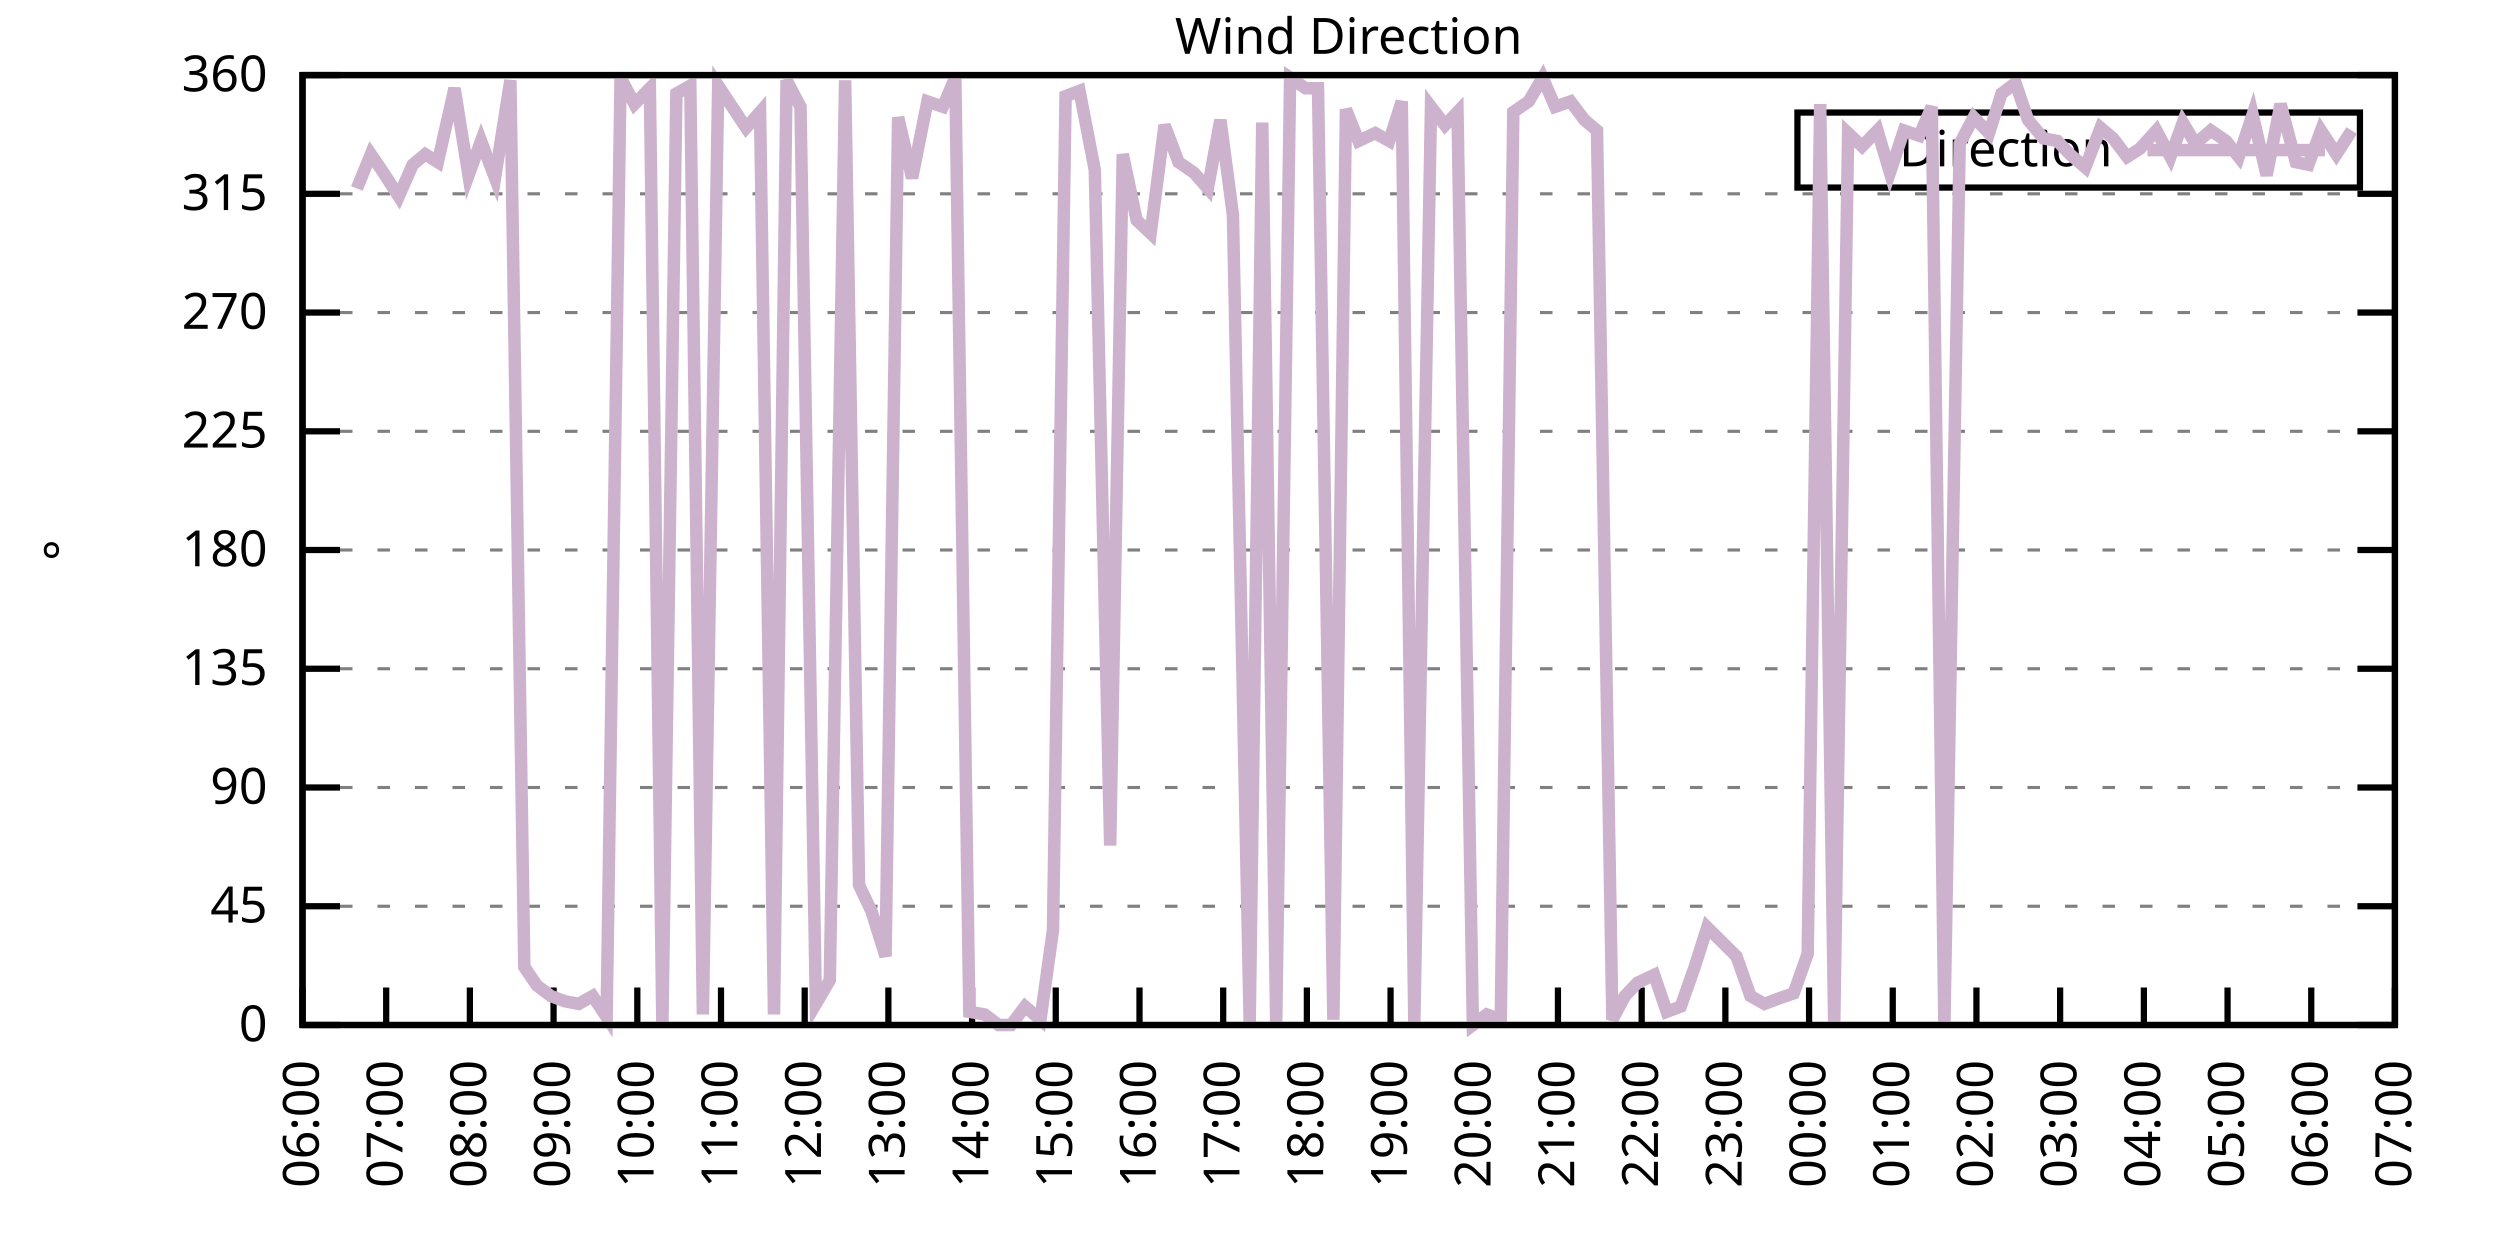
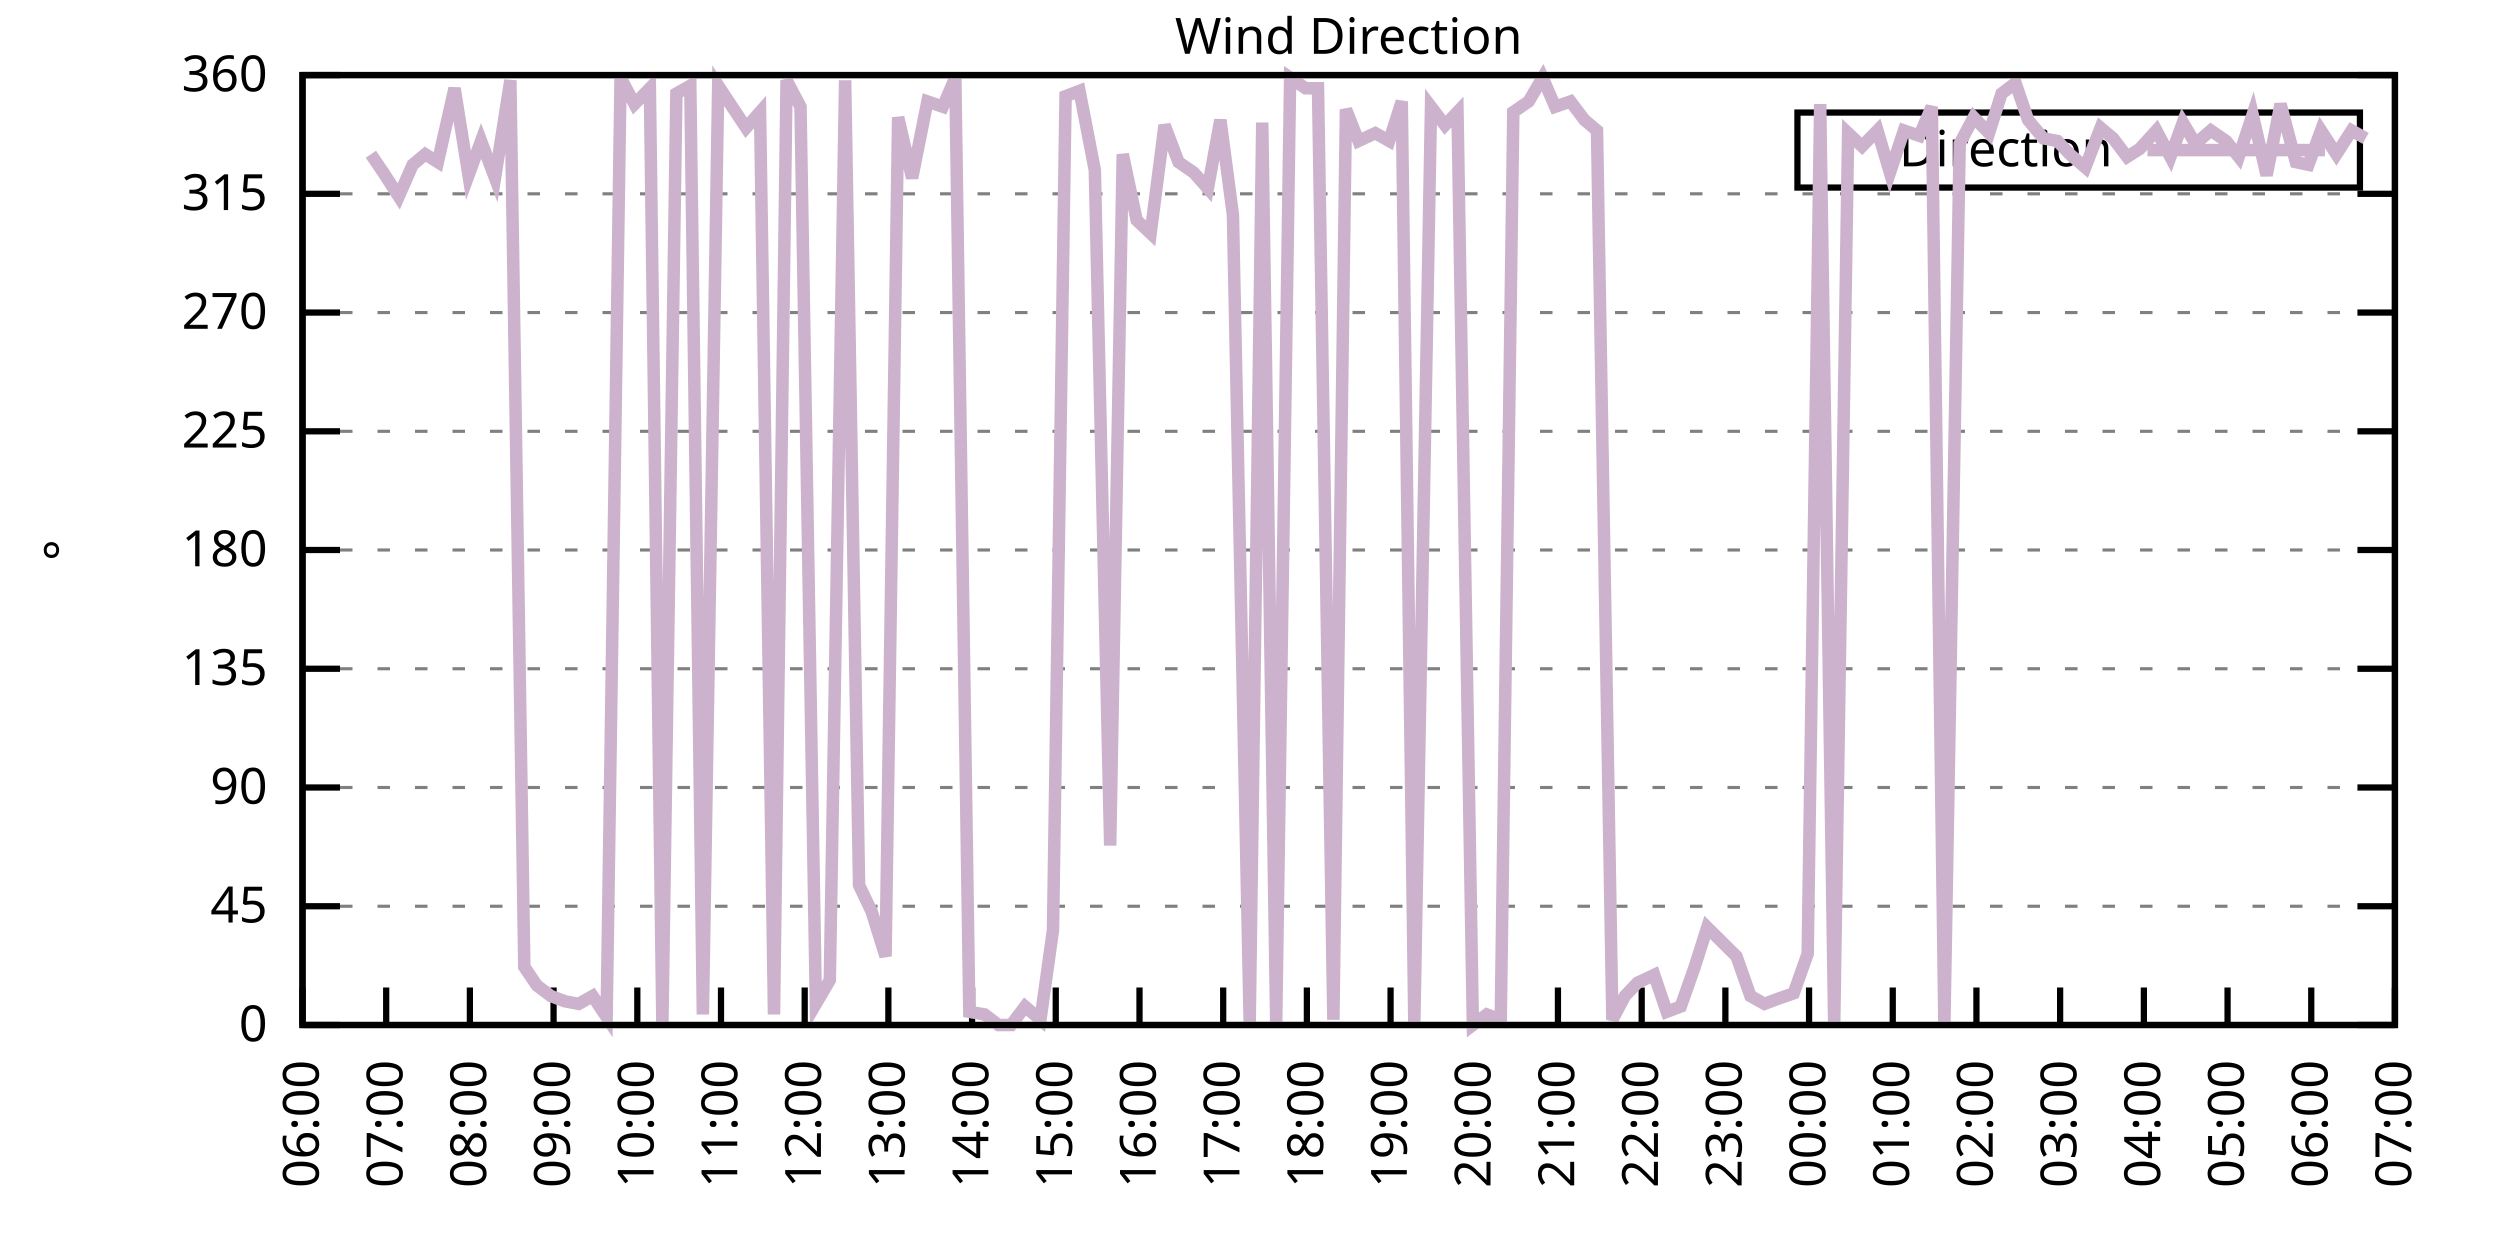
<svg xmlns="http://www.w3.org/2000/svg" xmlns:xlink="http://www.w3.org/1999/xlink" width="400" height="200" viewBox="0 0 400 200">
  <g id="gnuplot_canvas">
    <rect x="0" y="0" width="400" height="200" fill="none" />
    <defs>
      <circle id="gpDot" r="0.5" stroke-width="0.5" stroke="currentColor" />
      <path id="gpPt0" stroke-width="0.333" stroke="currentColor" d="M-1,0 h2 M0,-1 v2" />
      <path id="gpPt1" stroke-width="0.333" stroke="currentColor" d="M-1,-1 L1,1 M1,-1 L-1,1" />
      <path id="gpPt2" stroke-width="0.333" stroke="currentColor" d="M-1,0 L1,0 M0,-1 L0,1 M-1,-1 L1,1 M-1,1 L1,-1" />
      <rect id="gpPt3" stroke-width="0.333" stroke="currentColor" x="-1" y="-1" width="2" height="2" />
      <rect id="gpPt4" stroke-width="0.333" stroke="currentColor" fill="currentColor" x="-1" y="-1" width="2" height="2" />
      <circle id="gpPt5" stroke-width="0.333" stroke="currentColor" cx="0" cy="0" r="1" />
      <use xlink:href="#gpPt5" id="gpPt6" fill="currentColor" stroke="none" />
      <path id="gpPt7" stroke-width="0.333" stroke="currentColor" d="M0,-1.33 L-1.33,0.67 L1.33,0.67 z" />
      <use xlink:href="#gpPt7" id="gpPt8" fill="currentColor" stroke="none" />
      <use xlink:href="#gpPt7" id="gpPt9" stroke="currentColor" transform="rotate(180)" />
      <use xlink:href="#gpPt9" id="gpPt10" fill="currentColor" stroke="none" />
      <use xlink:href="#gpPt3" id="gpPt11" stroke="currentColor" transform="rotate(45)" />
      <use xlink:href="#gpPt11" id="gpPt12" fill="currentColor" stroke="none" />
      <path id="gpPt13" stroke-width="0.333" stroke="currentColor" d="M0,1.330 L1.265,0.411 L0.782,-1.067 L-0.782,-1.076 L-1.265,0.411 z" />
      <use xlink:href="#gpPt13" id="gpPt14" fill="currentColor" stroke="none" />
      <filter id="textbox" filterUnits="objectBoundingBox" x="0" y="0" height="1" width="1">
        <feFlood flood-color="white" flood-opacity="1" result="bgnd" />
        <feComposite in="SourceGraphic" in2="bgnd" operator="atop" />
      </filter>
      <filter id="greybox" filterUnits="objectBoundingBox" x="0" y="0" height="1" width="1">
        <feFlood flood-color="lightgrey" flood-opacity="1" result="grey" />
        <feComposite in="SourceGraphic" in2="grey" operator="atop" />
      </filter>
    </defs>
    <g fill="none" color="white" stroke="currentColor" stroke-width="1.00" stroke-linecap="butt" stroke-linejoin="miter">
</g>
    <g fill="none" color="black" stroke="currentColor" stroke-width="1.00" stroke-linecap="butt" stroke-linejoin="miter">
      <g stroke="none" shape-rendering="crispEdges">
        <polygon fill="rgb(255, 255, 255)" points="48.40,164.00 383.18,164.00 383.18,12.02 48.40,12.02 " />
      </g>
    </g>
    <g fill="none" color="black" stroke="currentColor" stroke-width="1.00" stroke-linecap="butt" stroke-linejoin="miter">
</g>
    <g fill="none" color="black" stroke="black" stroke-width="0.50" stroke-linecap="butt" stroke-linejoin="miter">
</g>
    <g fill="none" color="gray" stroke="currentColor" stroke-width="0.50" stroke-linecap="butt" stroke-linejoin="miter">
      <path stroke="gray" stroke-dasharray="2,4" class="gridline" d="M48.40,164.00 L383.19,164.00  " />
    </g>
    <g fill="none" color="gray" stroke="gray" stroke-width="1.00" stroke-linecap="butt" stroke-linejoin="miter">
</g>
    <g fill="none" color="black" stroke="currentColor" stroke-width="1.00" stroke-linecap="butt" stroke-linejoin="miter">
      <path stroke="black" d="M48.40,164.00 L54.40,164.00 M383.19,164.00 L377.19,164.00  " />
      <g transform="translate(42.80,166.60)" stroke="none" fill="black" font-family="Sans" font-size="8.00" text-anchor="end">
        <text>
          <tspan font-family="Sans"> 0</tspan>
        </text>
      </g>
    </g>
    <g fill="none" color="black" stroke="currentColor" stroke-width="1.00" stroke-linecap="butt" stroke-linejoin="miter">
</g>
    <g fill="none" color="black" stroke="black" stroke-width="0.50" stroke-linecap="butt" stroke-linejoin="miter">
</g>
    <g fill="none" color="gray" stroke="currentColor" stroke-width="0.50" stroke-linecap="butt" stroke-linejoin="miter">
      <path stroke="gray" stroke-dasharray="2,4" class="gridline" d="M48.40,145.00 L383.19,145.00  " />
    </g>
    <g fill="none" color="gray" stroke="gray" stroke-width="1.00" stroke-linecap="butt" stroke-linejoin="miter">
</g>
    <g fill="none" color="black" stroke="currentColor" stroke-width="1.00" stroke-linecap="butt" stroke-linejoin="miter">
      <path stroke="black" d="M48.40,145.00 L54.40,145.00 M383.19,145.00 L377.19,145.00  " />
      <g transform="translate(42.80,147.60)" stroke="none" fill="black" font-family="Sans" font-size="8.00" text-anchor="end">
        <text>
          <tspan font-family="Sans"> 45</tspan>
        </text>
      </g>
    </g>
    <g fill="none" color="black" stroke="currentColor" stroke-width="1.00" stroke-linecap="butt" stroke-linejoin="miter">
</g>
    <g fill="none" color="black" stroke="black" stroke-width="0.50" stroke-linecap="butt" stroke-linejoin="miter">
</g>
    <g fill="none" color="gray" stroke="currentColor" stroke-width="0.50" stroke-linecap="butt" stroke-linejoin="miter">
      <path stroke="gray" stroke-dasharray="2,4" class="gridline" d="M48.40,126.00 L383.19,126.00  " />
    </g>
    <g fill="none" color="gray" stroke="gray" stroke-width="1.00" stroke-linecap="butt" stroke-linejoin="miter">
</g>
    <g fill="none" color="black" stroke="currentColor" stroke-width="1.00" stroke-linecap="butt" stroke-linejoin="miter">
      <path stroke="black" d="M48.40,126.00 L54.40,126.00 M383.19,126.00 L377.19,126.00  " />
      <g transform="translate(42.80,128.60)" stroke="none" fill="black" font-family="Sans" font-size="8.00" text-anchor="end">
        <text>
          <tspan font-family="Sans"> 90</tspan>
        </text>
      </g>
    </g>
    <g fill="none" color="black" stroke="currentColor" stroke-width="1.00" stroke-linecap="butt" stroke-linejoin="miter">
</g>
    <g fill="none" color="black" stroke="black" stroke-width="0.50" stroke-linecap="butt" stroke-linejoin="miter">
</g>
    <g fill="none" color="gray" stroke="currentColor" stroke-width="0.50" stroke-linecap="butt" stroke-linejoin="miter">
      <path stroke="gray" stroke-dasharray="2,4" class="gridline" d="M48.40,107.00 L383.19,107.00  " />
    </g>
    <g fill="none" color="gray" stroke="gray" stroke-width="1.00" stroke-linecap="butt" stroke-linejoin="miter">
</g>
    <g fill="none" color="black" stroke="currentColor" stroke-width="1.00" stroke-linecap="butt" stroke-linejoin="miter">
      <path stroke="black" d="M48.40,107.00 L54.40,107.00 M383.19,107.00 L377.19,107.00  " />
      <g transform="translate(42.80,109.60)" stroke="none" fill="black" font-family="Sans" font-size="8.00" text-anchor="end">
        <text>
          <tspan font-family="Sans"> 135</tspan>
        </text>
      </g>
    </g>
    <g fill="none" color="black" stroke="currentColor" stroke-width="1.00" stroke-linecap="butt" stroke-linejoin="miter">
</g>
    <g fill="none" color="black" stroke="black" stroke-width="0.50" stroke-linecap="butt" stroke-linejoin="miter">
</g>
    <g fill="none" color="gray" stroke="currentColor" stroke-width="0.50" stroke-linecap="butt" stroke-linejoin="miter">
      <path stroke="gray" stroke-dasharray="2,4" class="gridline" d="M48.40,88.00 L383.19,88.00  " />
    </g>
    <g fill="none" color="gray" stroke="gray" stroke-width="1.00" stroke-linecap="butt" stroke-linejoin="miter">
</g>
    <g fill="none" color="black" stroke="currentColor" stroke-width="1.00" stroke-linecap="butt" stroke-linejoin="miter">
      <path stroke="black" d="M48.40,88.00 L54.40,88.00 M383.19,88.00 L377.19,88.00  " />
      <g transform="translate(42.80,90.60)" stroke="none" fill="black" font-family="Sans" font-size="8.00" text-anchor="end">
        <text>
          <tspan font-family="Sans"> 180</tspan>
        </text>
      </g>
    </g>
    <g fill="none" color="black" stroke="currentColor" stroke-width="1.00" stroke-linecap="butt" stroke-linejoin="miter">
</g>
    <g fill="none" color="black" stroke="black" stroke-width="0.50" stroke-linecap="butt" stroke-linejoin="miter">
</g>
    <g fill="none" color="gray" stroke="currentColor" stroke-width="0.50" stroke-linecap="butt" stroke-linejoin="miter">
      <path stroke="gray" stroke-dasharray="2,4" class="gridline" d="M48.40,69.01 L383.19,69.01  " />
    </g>
    <g fill="none" color="gray" stroke="gray" stroke-width="1.00" stroke-linecap="butt" stroke-linejoin="miter">
</g>
    <g fill="none" color="black" stroke="currentColor" stroke-width="1.00" stroke-linecap="butt" stroke-linejoin="miter">
      <path stroke="black" d="M48.40,69.01 L54.40,69.01 M383.19,69.01 L377.19,69.01  " />
      <g transform="translate(42.80,71.61)" stroke="none" fill="black" font-family="Sans" font-size="8.00" text-anchor="end">
        <text>
          <tspan font-family="Sans"> 225</tspan>
        </text>
      </g>
    </g>
    <g fill="none" color="black" stroke="currentColor" stroke-width="1.00" stroke-linecap="butt" stroke-linejoin="miter">
</g>
    <g fill="none" color="black" stroke="black" stroke-width="0.50" stroke-linecap="butt" stroke-linejoin="miter">
</g>
    <g fill="none" color="gray" stroke="currentColor" stroke-width="0.50" stroke-linecap="butt" stroke-linejoin="miter">
      <path stroke="gray" stroke-dasharray="2,4" class="gridline" d="M48.40,50.01 L383.19,50.01  " />
    </g>
    <g fill="none" color="gray" stroke="gray" stroke-width="1.00" stroke-linecap="butt" stroke-linejoin="miter">
</g>
    <g fill="none" color="black" stroke="currentColor" stroke-width="1.00" stroke-linecap="butt" stroke-linejoin="miter">
      <path stroke="black" d="M48.40,50.01 L54.40,50.01 M383.19,50.01 L377.19,50.01  " />
      <g transform="translate(42.80,52.61)" stroke="none" fill="black" font-family="Sans" font-size="8.00" text-anchor="end">
        <text>
          <tspan font-family="Sans"> 270</tspan>
        </text>
      </g>
    </g>
    <g fill="none" color="black" stroke="currentColor" stroke-width="1.00" stroke-linecap="butt" stroke-linejoin="miter">
</g>
    <g fill="none" color="black" stroke="black" stroke-width="0.50" stroke-linecap="butt" stroke-linejoin="miter">
</g>
    <g fill="none" color="gray" stroke="currentColor" stroke-width="0.50" stroke-linecap="butt" stroke-linejoin="miter">
      <path stroke="gray" stroke-dasharray="2,4" class="gridline" d="M48.40,31.01 L383.19,31.01  " />
    </g>
    <g fill="none" color="gray" stroke="gray" stroke-width="1.00" stroke-linecap="butt" stroke-linejoin="miter">
</g>
    <g fill="none" color="black" stroke="currentColor" stroke-width="1.00" stroke-linecap="butt" stroke-linejoin="miter">
      <path stroke="black" d="M48.40,31.01 L54.40,31.01 M383.19,31.01 L377.19,31.01  " />
      <g transform="translate(42.80,33.61)" stroke="none" fill="black" font-family="Sans" font-size="8.00" text-anchor="end">
        <text>
          <tspan font-family="Sans"> 315</tspan>
        </text>
      </g>
    </g>
    <g fill="none" color="black" stroke="currentColor" stroke-width="1.00" stroke-linecap="butt" stroke-linejoin="miter">
</g>
    <g fill="none" color="black" stroke="black" stroke-width="0.50" stroke-linecap="butt" stroke-linejoin="miter">
</g>
    <g fill="none" color="gray" stroke="currentColor" stroke-width="0.50" stroke-linecap="butt" stroke-linejoin="miter">
      <path stroke="gray" stroke-dasharray="2,4" class="gridline" d="M48.40,12.01 L383.19,12.01  " />
    </g>
    <g fill="none" color="gray" stroke="gray" stroke-width="1.00" stroke-linecap="butt" stroke-linejoin="miter">
</g>
    <g fill="none" color="black" stroke="currentColor" stroke-width="1.00" stroke-linecap="butt" stroke-linejoin="miter">
      <path stroke="black" d="M48.40,12.01 L54.40,12.01 M383.19,12.01 L377.19,12.01  " />
      <g transform="translate(42.80,14.61)" stroke="none" fill="black" font-family="Sans" font-size="8.00" text-anchor="end">
        <text>
          <tspan font-family="Sans"> 360</tspan>
        </text>
      </g>
    </g>
    <g fill="none" color="black" stroke="currentColor" stroke-width="1.00" stroke-linecap="butt" stroke-linejoin="miter">
      <path stroke="black" d="M48.40,164.00 L48.40,158.00  " />
      <g transform="translate(51.00,169.60) rotate(270.00)" stroke="none" fill="black" font-family="Sans" font-size="8.00" text-anchor="end">
        <text>
          <tspan font-family="Sans">06:00</tspan>
        </text>
      </g>
    </g>
    <g fill="none" color="black" stroke="currentColor" stroke-width="1.00" stroke-linecap="butt" stroke-linejoin="miter">
      <path stroke="black" d="M61.79,164.00 L61.79,158.00  " />
      <g transform="translate(64.39,169.60) rotate(270.00)" stroke="none" fill="black" font-family="Sans" font-size="8.00" text-anchor="end">
        <text>
          <tspan font-family="Sans">07:00</tspan>
        </text>
      </g>
    </g>
    <g fill="none" color="black" stroke="currentColor" stroke-width="1.00" stroke-linecap="butt" stroke-linejoin="miter">
      <path stroke="black" d="M75.18,164.00 L75.18,158.00  " />
      <g transform="translate(77.78,169.60) rotate(270.00)" stroke="none" fill="black" font-family="Sans" font-size="8.00" text-anchor="end">
        <text>
          <tspan font-family="Sans">08:00</tspan>
        </text>
      </g>
    </g>
    <g fill="none" color="black" stroke="currentColor" stroke-width="1.00" stroke-linecap="butt" stroke-linejoin="miter">
      <path stroke="black" d="M88.57,164.00 L88.57,158.00  " />
      <g transform="translate(91.17,169.60) rotate(270.00)" stroke="none" fill="black" font-family="Sans" font-size="8.00" text-anchor="end">
        <text>
          <tspan font-family="Sans">09:00</tspan>
        </text>
      </g>
    </g>
    <g fill="none" color="black" stroke="currentColor" stroke-width="1.00" stroke-linecap="butt" stroke-linejoin="miter">
      <path stroke="black" d="M101.97,164.00 L101.97,158.00  " />
      <g transform="translate(104.57,169.60) rotate(270.00)" stroke="none" fill="black" font-family="Sans" font-size="8.00" text-anchor="end">
        <text>
          <tspan font-family="Sans">10:00</tspan>
        </text>
      </g>
    </g>
    <g fill="none" color="black" stroke="currentColor" stroke-width="1.00" stroke-linecap="butt" stroke-linejoin="miter">
      <path stroke="black" d="M115.36,164.00 L115.36,158.00  " />
      <g transform="translate(117.96,169.60) rotate(270.00)" stroke="none" fill="black" font-family="Sans" font-size="8.00" text-anchor="end">
        <text>
          <tspan font-family="Sans">11:00</tspan>
        </text>
      </g>
    </g>
    <g fill="none" color="black" stroke="currentColor" stroke-width="1.00" stroke-linecap="butt" stroke-linejoin="miter">
      <path stroke="black" d="M128.75,164.00 L128.75,158.00  " />
      <g transform="translate(131.35,169.60) rotate(270.00)" stroke="none" fill="black" font-family="Sans" font-size="8.00" text-anchor="end">
        <text>
          <tspan font-family="Sans">12:00</tspan>
        </text>
      </g>
    </g>
    <g fill="none" color="black" stroke="currentColor" stroke-width="1.00" stroke-linecap="butt" stroke-linejoin="miter">
      <path stroke="black" d="M142.14,164.00 L142.14,158.00  " />
      <g transform="translate(144.74,169.60) rotate(270.00)" stroke="none" fill="black" font-family="Sans" font-size="8.00" text-anchor="end">
        <text>
          <tspan font-family="Sans">13:00</tspan>
        </text>
      </g>
    </g>
    <g fill="none" color="black" stroke="currentColor" stroke-width="1.00" stroke-linecap="butt" stroke-linejoin="miter">
      <path stroke="black" d="M155.53,164.00 L155.53,158.00  " />
      <g transform="translate(158.13,169.60) rotate(270.00)" stroke="none" fill="black" font-family="Sans" font-size="8.00" text-anchor="end">
        <text>
          <tspan font-family="Sans">14:00</tspan>
        </text>
      </g>
    </g>
    <g fill="none" color="black" stroke="currentColor" stroke-width="1.00" stroke-linecap="butt" stroke-linejoin="miter">
      <path stroke="black" d="M168.92,164.00 L168.92,158.00  " />
      <g transform="translate(171.52,169.60) rotate(270.00)" stroke="none" fill="black" font-family="Sans" font-size="8.00" text-anchor="end">
        <text>
          <tspan font-family="Sans">15:00</tspan>
        </text>
      </g>
    </g>
    <g fill="none" color="black" stroke="currentColor" stroke-width="1.00" stroke-linecap="butt" stroke-linejoin="miter">
      <path stroke="black" d="M182.32,164.00 L182.32,158.00  " />
      <g transform="translate(184.92,169.60) rotate(270.00)" stroke="none" fill="black" font-family="Sans" font-size="8.00" text-anchor="end">
        <text>
          <tspan font-family="Sans">16:00</tspan>
        </text>
      </g>
    </g>
    <g fill="none" color="black" stroke="currentColor" stroke-width="1.00" stroke-linecap="butt" stroke-linejoin="miter">
      <path stroke="black" d="M195.71,164.00 L195.71,158.00  " />
      <g transform="translate(198.31,169.60) rotate(270.00)" stroke="none" fill="black" font-family="Sans" font-size="8.00" text-anchor="end">
        <text>
          <tspan font-family="Sans">17:00</tspan>
        </text>
      </g>
    </g>
    <g fill="none" color="black" stroke="currentColor" stroke-width="1.00" stroke-linecap="butt" stroke-linejoin="miter">
      <path stroke="black" d="M209.10,164.00 L209.10,158.00  " />
      <g transform="translate(211.70,169.60) rotate(270.00)" stroke="none" fill="black" font-family="Sans" font-size="8.00" text-anchor="end">
        <text>
          <tspan font-family="Sans">18:00</tspan>
        </text>
      </g>
    </g>
    <g fill="none" color="black" stroke="currentColor" stroke-width="1.00" stroke-linecap="butt" stroke-linejoin="miter">
      <path stroke="black" d="M222.49,164.00 L222.49,158.00  " />
      <g transform="translate(225.09,169.60) rotate(270.00)" stroke="none" fill="black" font-family="Sans" font-size="8.00" text-anchor="end">
        <text>
          <tspan font-family="Sans">19:00</tspan>
        </text>
      </g>
    </g>
    <g fill="none" color="black" stroke="currentColor" stroke-width="1.00" stroke-linecap="butt" stroke-linejoin="miter">
      <path stroke="black" d="M235.88,164.00 L235.88,158.00  " />
      <g transform="translate(238.48,169.60) rotate(270.00)" stroke="none" fill="black" font-family="Sans" font-size="8.00" text-anchor="end">
        <text>
          <tspan font-family="Sans">20:00</tspan>
        </text>
      </g>
    </g>
    <g fill="none" color="black" stroke="currentColor" stroke-width="1.00" stroke-linecap="butt" stroke-linejoin="miter">
      <path stroke="black" d="M249.27,164.00 L249.27,158.00  " />
      <g transform="translate(251.87,169.60) rotate(270.00)" stroke="none" fill="black" font-family="Sans" font-size="8.00" text-anchor="end">
        <text>
          <tspan font-family="Sans">21:00</tspan>
        </text>
      </g>
    </g>
    <g fill="none" color="black" stroke="currentColor" stroke-width="1.00" stroke-linecap="butt" stroke-linejoin="miter">
      <path stroke="black" d="M262.67,164.00 L262.67,158.00  " />
      <g transform="translate(265.27,169.60) rotate(270.00)" stroke="none" fill="black" font-family="Sans" font-size="8.00" text-anchor="end">
        <text>
          <tspan font-family="Sans">22:00</tspan>
        </text>
      </g>
    </g>
    <g fill="none" color="black" stroke="currentColor" stroke-width="1.00" stroke-linecap="butt" stroke-linejoin="miter">
      <path stroke="black" d="M276.06,164.00 L276.06,158.00  " />
      <g transform="translate(278.66,169.60) rotate(270.00)" stroke="none" fill="black" font-family="Sans" font-size="8.00" text-anchor="end">
        <text>
          <tspan font-family="Sans">23:00</tspan>
        </text>
      </g>
    </g>
    <g fill="none" color="black" stroke="currentColor" stroke-width="1.00" stroke-linecap="butt" stroke-linejoin="miter">
      <path stroke="black" d="M289.45,164.00 L289.45,158.00  " />
      <g transform="translate(292.05,169.60) rotate(270.00)" stroke="none" fill="black" font-family="Sans" font-size="8.00" text-anchor="end">
        <text>
          <tspan font-family="Sans">00:00</tspan>
        </text>
      </g>
    </g>
    <g fill="none" color="black" stroke="currentColor" stroke-width="1.00" stroke-linecap="butt" stroke-linejoin="miter">
      <path stroke="black" d="M302.84,164.00 L302.84,158.00  " />
      <g transform="translate(305.44,169.60) rotate(270.00)" stroke="none" fill="black" font-family="Sans" font-size="8.00" text-anchor="end">
        <text>
          <tspan font-family="Sans">01:00</tspan>
        </text>
      </g>
    </g>
    <g fill="none" color="black" stroke="currentColor" stroke-width="1.00" stroke-linecap="butt" stroke-linejoin="miter">
      <path stroke="black" d="M316.23,164.00 L316.23,158.00  " />
      <g transform="translate(318.83,169.60) rotate(270.00)" stroke="none" fill="black" font-family="Sans" font-size="8.00" text-anchor="end">
        <text>
          <tspan font-family="Sans">02:00</tspan>
        </text>
      </g>
    </g>
    <g fill="none" color="black" stroke="currentColor" stroke-width="1.00" stroke-linecap="butt" stroke-linejoin="miter">
      <path stroke="black" d="M329.62,164.00 L329.62,158.00  " />
      <g transform="translate(332.22,169.60) rotate(270.00)" stroke="none" fill="black" font-family="Sans" font-size="8.00" text-anchor="end">
        <text>
          <tspan font-family="Sans">03:00</tspan>
        </text>
      </g>
    </g>
    <g fill="none" color="black" stroke="currentColor" stroke-width="1.00" stroke-linecap="butt" stroke-linejoin="miter">
      <path stroke="black" d="M343.02,164.00 L343.02,158.00  " />
      <g transform="translate(345.62,169.60) rotate(270.00)" stroke="none" fill="black" font-family="Sans" font-size="8.00" text-anchor="end">
        <text>
          <tspan font-family="Sans">04:00</tspan>
        </text>
      </g>
    </g>
    <g fill="none" color="black" stroke="currentColor" stroke-width="1.00" stroke-linecap="butt" stroke-linejoin="miter">
      <path stroke="black" d="M356.41,164.00 L356.41,158.00  " />
      <g transform="translate(359.01,169.60) rotate(270.00)" stroke="none" fill="black" font-family="Sans" font-size="8.00" text-anchor="end">
        <text>
          <tspan font-family="Sans">05:00</tspan>
        </text>
      </g>
    </g>
    <g fill="none" color="black" stroke="currentColor" stroke-width="1.00" stroke-linecap="butt" stroke-linejoin="miter">
      <path stroke="black" d="M369.80,164.00 L369.80,158.00  " />
      <g transform="translate(372.40,169.60) rotate(270.00)" stroke="none" fill="black" font-family="Sans" font-size="8.00" text-anchor="end">
        <text>
          <tspan font-family="Sans">06:00</tspan>
        </text>
      </g>
    </g>
    <g fill="none" color="black" stroke="currentColor" stroke-width="1.00" stroke-linecap="butt" stroke-linejoin="miter">
      <path stroke="black" d="M383.19,164.00 L383.19,158.00  " />
      <g transform="translate(385.79,169.60) rotate(270.00)" stroke="none" fill="black" font-family="Sans" font-size="8.00" text-anchor="end">
        <text>
          <tspan font-family="Sans">07:00</tspan>
        </text>
      </g>
    </g>
    <g fill="none" color="black" stroke="currentColor" stroke-width="1.00" stroke-linecap="butt" stroke-linejoin="miter">
</g>
    <g fill="none" color="black" stroke="currentColor" stroke-width="1.00" stroke-linecap="butt" stroke-linejoin="miter">
      <path stroke="black" d="M48.40,12.01 L48.40,164.00 L383.19,164.00 L383.19,12.01 L48.40,12.01 Z  " />
    </g>
    <g fill="none" color="black" stroke="currentColor" stroke-width="1.00" stroke-linecap="butt" stroke-linejoin="miter">
</g>
    <g fill="none" color="black" stroke="currentColor" stroke-width="1.00" stroke-linecap="butt" stroke-linejoin="miter">
      <path stroke="black" d="M287.59,30.01 L287.59,18.01 L377.59,18.01 L377.59,30.01 L287.59,30.01 Z  " />
    </g>
    <g id="Wind_direction_plot_1">
      <g fill="none" color="white" stroke="black" stroke-width="2.00" stroke-linecap="butt" stroke-linejoin="miter">
</g>
      <g fill="none" color="black" stroke="currentColor" stroke-width="2.00" stroke-linecap="butt" stroke-linejoin="miter">
        <g transform="translate(337.99,26.61)" stroke="none" fill="black" font-family="Sans" font-size="8.00" text-anchor="end">
          <text>
            <tspan font-family="Sans">Direction</tspan>
          </text>
        </g>
      </g>
      <g fill="none" color="black" stroke="currentColor" stroke-width="2.00" stroke-linecap="butt" stroke-linejoin="miter">
-         <path stroke="rgb(204, 178, 204)" d="M343.59,24.01 L371.99,24.01 M57.10,30.16 L59.34,24.68 L61.35,27.63 L63.80,31.43 L66.03,26.36 L68.04,24.68   L70.05,25.94 L72.73,14.12 L74.96,28.05 L76.97,22.56 L79.20,28.48 L81.66,12.85 L83.89,154.71 L85.90,157.67   L88.13,159.36 L90.36,160.20 L92.59,160.62 L94.82,159.36 L97.06,162.73 L99.29,12.43 L101.52,16.65 L103.98,14.12   L105.98,164.00 L108.22,14.97 L110.45,13.70 L112.46,162.31 L114.91,13.70 L117.14,17.08 L119.38,20.45 L121.61,17.92   L123.84,162.31 L125.85,12.85 L128.08,17.08 L130.54,160.62 L132.77,156.82 L135.22,12.85 L137.45,141.62 L139.46,145.85   L141.69,153.02 L143.70,18.77 L145.94,28.48 L148.39,16.23 L150.85,17.08 L152.85,12.43 L155.09,161.89 L157.54,162.31   L159.77,164.00 L161.78,164.00 L164.01,161.04 L166.47,163.16 L168.48,148.80 L170.49,15.39 L172.72,14.54 L175.17,27.21   L177.63,135.29 L179.64,24.68 L181.87,35.23 L184.10,37.34 L186.33,20.03 L188.57,25.94 L191.02,27.63 L193.25,30.16   L195.26,19.19 L197.27,34.39 L199.95,163.58 L201.96,19.61 L204.19,163.58 L206.42,12.43 L208.88,14.12 L210.88,14.12   L213.34,163.16 L215.35,17.50 L217.36,22.56 L220.04,21.30 L222.27,22.56 L224.28,16.23 L226.29,163.58 L228.96,17.08   L231.20,20.03 L233.20,17.92 L235.66,164.00 L237.89,162.31 L240.12,163.16 L242.13,17.92 L244.59,16.23 L246.82,12.43   L248.83,17.08 L251.28,16.23 L253.51,19.19 L255.52,20.88 L257.98,163.16 L259.99,159.36 L262.00,157.24 L264.67,155.98   L266.68,161.89 L268.92,161.04 L271.15,154.71 L273.16,148.38 L277.84,153.02 L280.07,159.36 L282.31,160.62 L284.54,159.78   L286.99,158.93 L289.23,152.60 L291.23,16.65 L293.47,164.00 L295.70,21.30 L297.93,23.41 L300.39,20.88 L302.39,27.63   L304.63,20.88 L307.08,21.72 L309.09,17.08 L311.10,164.00 L313.55,22.99 L315.79,18.77 L318.24,21.30 L320.25,14.97   L322.48,13.28 L324.49,19.19 L326.95,22.14 L329.18,22.56 L331.19,24.68 L333.64,26.79 L336.10,20.45 L338.10,22.14   L340.34,25.10 L342.35,23.83 L345.02,20.88 L347.26,25.10 L349.26,19.61 L351.27,22.99 L353.73,20.88 L356.18,22.56   L358.19,25.10 L360.42,18.34 L362.66,28.05 L364.89,16.65 L367.34,25.94 L369.35,26.36 L371.36,20.88 L373.82,24.68   L376.27,20.88  " />
+         <path stroke="rgb(204, 178, 204)" d="M343.59,24.01 L371.99,24.01 M59.34,24.68 L61.35,27.63 L63.80,31.43 L66.03,26.36 L68.04,24.68 L70.05,25.94   L72.73,14.12 L74.96,28.05 L76.97,22.56 L79.20,28.48 L81.66,12.85 L83.89,154.71 L85.90,157.67 L88.13,159.36   L90.36,160.20 L92.59,160.62 L94.82,159.36 L97.06,162.73 L99.29,12.43 L101.52,16.65 L103.98,14.12 L105.98,164.00   L108.22,14.97 L110.45,13.70 L112.46,162.31 L114.91,13.70 L117.14,17.08 L119.38,20.45 L121.61,17.92 L123.84,162.31   L125.85,12.85 L128.08,17.08 L130.54,160.62 L132.77,156.82 L135.22,12.85 L137.45,141.62 L139.46,145.85 L141.69,153.02   L143.70,18.77 L145.94,28.48 L148.39,16.23 L150.85,17.08 L152.85,12.43 L155.09,161.89 L157.54,162.31 L159.77,164.00   L161.78,164.00 L164.01,161.04 L166.47,163.16 L168.48,148.80 L170.49,15.39 L172.72,14.54 L175.17,27.21 L177.63,135.29   L179.64,24.68 L181.87,35.23 L184.10,37.34 L186.33,20.03 L188.57,25.94 L191.02,27.63 L193.25,30.16 L195.26,19.19   L197.27,34.39 L199.95,163.58 L201.96,19.61 L204.19,163.58 L206.42,12.43 L208.88,14.12 L210.88,14.12 L213.34,163.16   L215.35,17.50 L217.36,22.56 L220.04,21.30 L222.27,22.56 L224.28,16.23 L226.29,163.58 L228.96,17.08 L231.20,20.03   L233.20,17.92 L235.66,164.00 L237.89,162.31 L240.12,163.16 L242.13,17.92 L244.59,16.23 L246.82,12.43 L248.83,17.08   L251.28,16.23 L253.51,19.19 L255.52,20.88 L257.98,163.16 L259.99,159.36 L262.00,157.24 L264.67,155.98 L266.68,161.89   L268.92,161.04 L271.15,154.71 L273.16,148.38 L277.84,153.02 L280.07,159.36 L282.31,160.62 L284.54,159.78 L286.99,158.93   L289.23,152.60 L291.23,16.65 L293.47,164.00 L295.70,21.30 L297.93,23.41 L300.39,20.88 L302.39,27.63 L304.63,20.88   L307.08,21.72 L309.09,17.08 L311.10,164.00 L313.55,22.99 L315.79,18.77 L318.24,21.30 L320.25,14.97 L322.48,13.28   L324.49,19.19 L326.95,22.14 L329.18,22.56 L331.19,24.68 L333.64,26.79 L336.10,20.45 L338.10,22.14 L340.34,25.10   L342.35,23.83 L345.02,20.88 L347.26,25.10 L349.26,19.61 L351.27,22.99 L353.73,20.88 L356.18,22.56 L358.19,25.10   L360.42,18.34 L362.66,28.05 L364.89,16.65 L367.34,25.94 L369.35,26.36 L371.36,20.88 L373.82,24.68 L376.27,20.88   L378.50,22.14  " />
      </g>
    </g>
    <g fill="none" color="black" stroke="currentColor" stroke-width="2.00" stroke-linecap="butt" stroke-linejoin="miter">
</g>
    <g fill="none" color="black" stroke="black" stroke-width="1.00" stroke-linecap="butt" stroke-linejoin="miter">
</g>
    <g fill="none" color="black" stroke="currentColor" stroke-width="1.00" stroke-linecap="butt" stroke-linejoin="miter">
      <path stroke="black" d="M48.40,12.01 L48.40,164.00 L383.19,164.00 L383.19,12.01 L48.40,12.01 Z  " />
      <g transform="translate(12.80,88.01) rotate(270.00)" stroke="none" fill="black" font-family="Sans" font-size="8.00" text-anchor="middle">
        <text>
          <tspan font-family="Sans">°</tspan>
        </text>
      </g>
    </g>
    <g fill="none" color="black" stroke="currentColor" stroke-width="1.00" stroke-linecap="butt" stroke-linejoin="miter">
</g>
    <g fill="none" color="black" stroke="currentColor" stroke-width="1.00" stroke-linecap="butt" stroke-linejoin="miter">
      <g transform="translate(215.79,8.61)" stroke="none" fill="black" font-family="Sans" font-size="8.00" text-anchor="middle">
        <text>
          <tspan font-family="Sans">Wind Direction</tspan>
        </text>
      </g>
    </g>
    <g fill="none" color="black" stroke="currentColor" stroke-width="1.00" stroke-linecap="butt" stroke-linejoin="miter">
</g>
  </g>
</svg>
